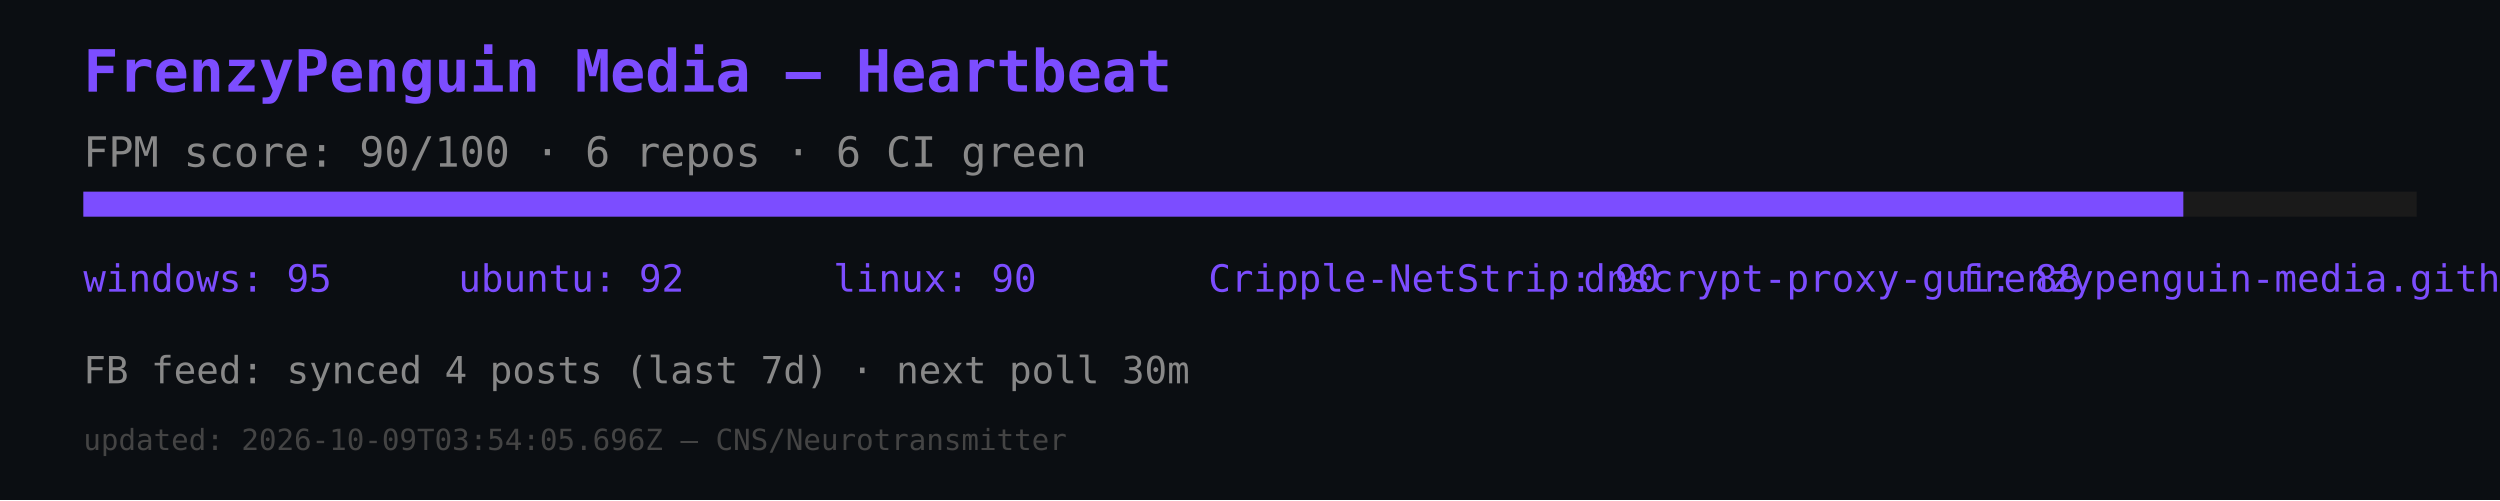
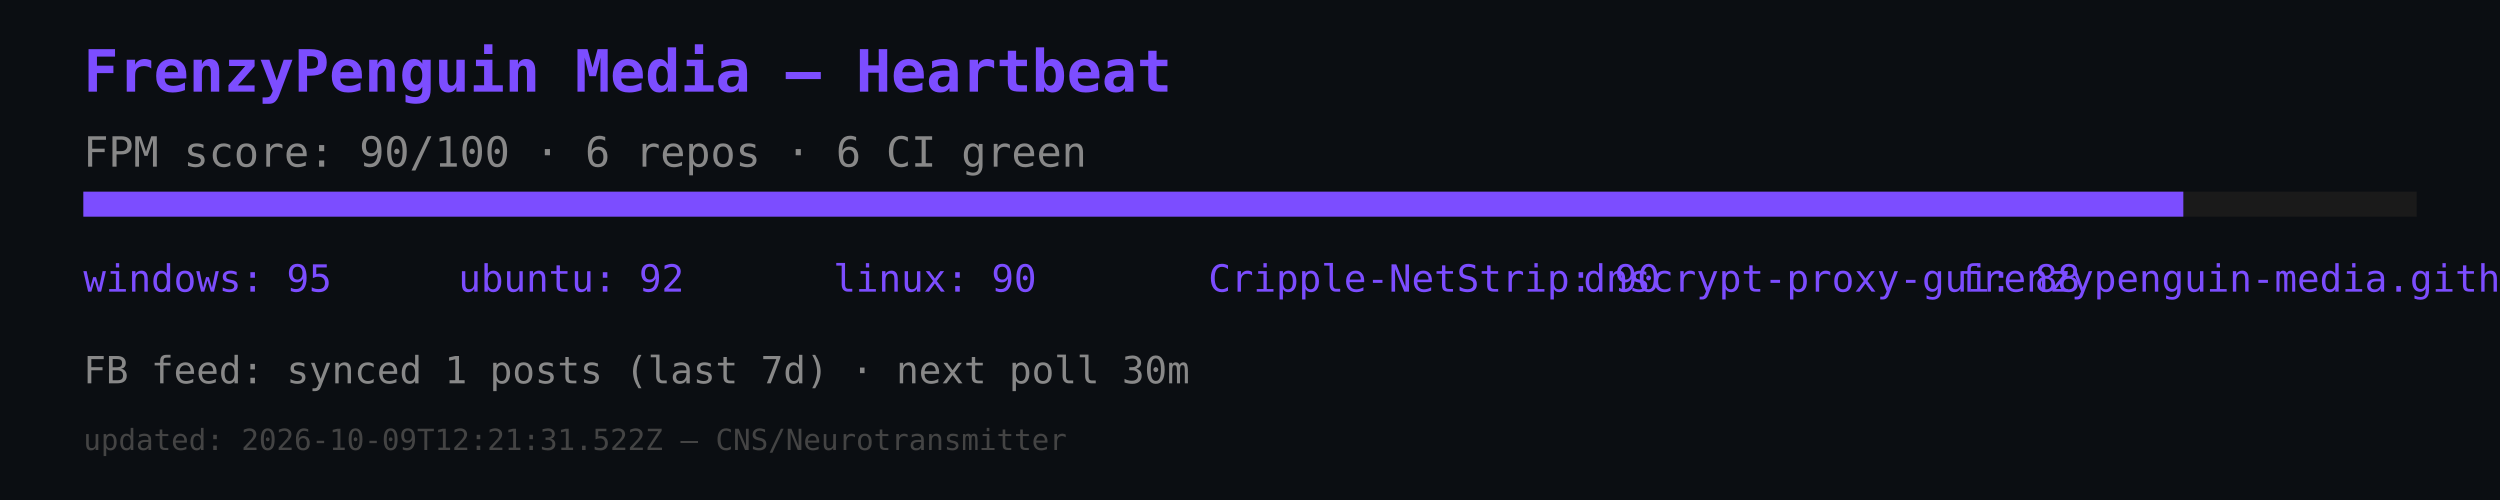
<svg xmlns="http://www.w3.org/2000/svg" width="600" height="120" viewBox="0 0 600 120">
  <rect width="600" height="120" fill="#0b0e12" />
  <text x="20" y="22" font-size="14" fill="#7c4dff" font-family="monospace" font-weight="bold">FrenzyPenguin Media — Heartbeat</text>
  <text x="20" y="40" font-size="10" fill="#888" font-family="monospace">FPM score: 90/100 · 6 repos · 6 CI green</text>
  <rect x="20" y="46" width="560" height="6" fill="#1a1a1a" />
  <rect x="20" y="46" width="504" height="6" fill="#7c4dff" />
  <text x="20" y="70" font-size="9" fill="#7c4dff" font-family="monospace">windows: 95</text>
  <text x="110" y="70" font-size="9" fill="#7c4dff" font-family="monospace">ubuntu: 92</text>
  <text x="200" y="70" font-size="9" fill="#7c4dff" font-family="monospace">linux: 90</text>
  <text x="290" y="70" font-size="9" fill="#7c4dff" font-family="monospace">Cripple-NetStrip: 90</text>
  <text x="380" y="70" font-size="9" fill="#7c4dff" font-family="monospace">dnscrypt-proxy-gui: 88</text>
  <text x="470" y="70" font-size="9" fill="#7c4dff" font-family="monospace">frenzypenguin-media.github.io: 87</text>
-   <text x="20" y="92" font-size="9" fill="#888" font-family="monospace">FB feed: synced 4 posts (last 7d) · next poll 30m</text>
-   <text x="20" y="108" font-size="7" fill="#444" font-family="monospace">updated: 2026-10-09T03:54:05.696Z — CNS/Neurotransmitter</text>
+   <text x="20" y="92" font-size="9" fill="#888" font-family="monospace">FB feed: synced 1 posts (last 7d) · next poll 30m</text>
+   <text x="20" y="108" font-size="7" fill="#444" font-family="monospace">updated: 2026-10-09T12:21:31.522Z — CNS/Neurotransmitter</text>
</svg>
